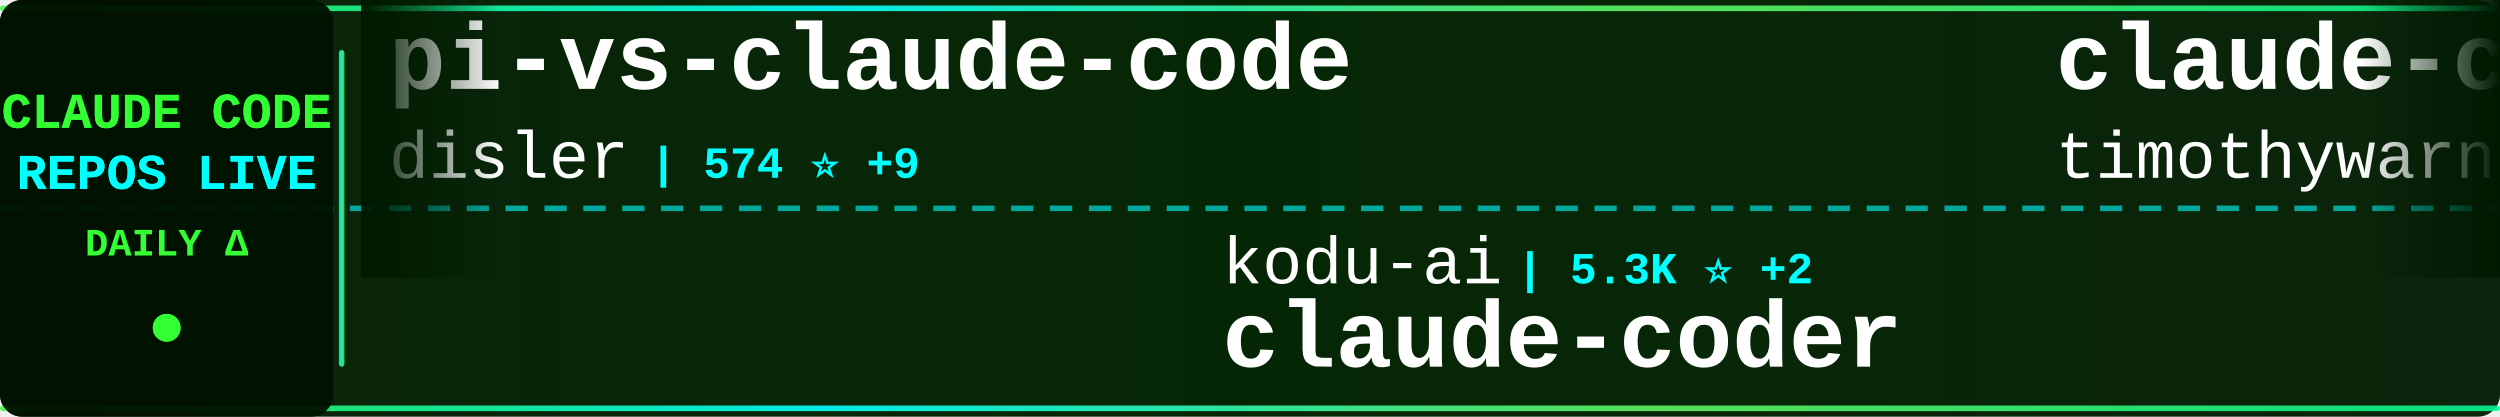
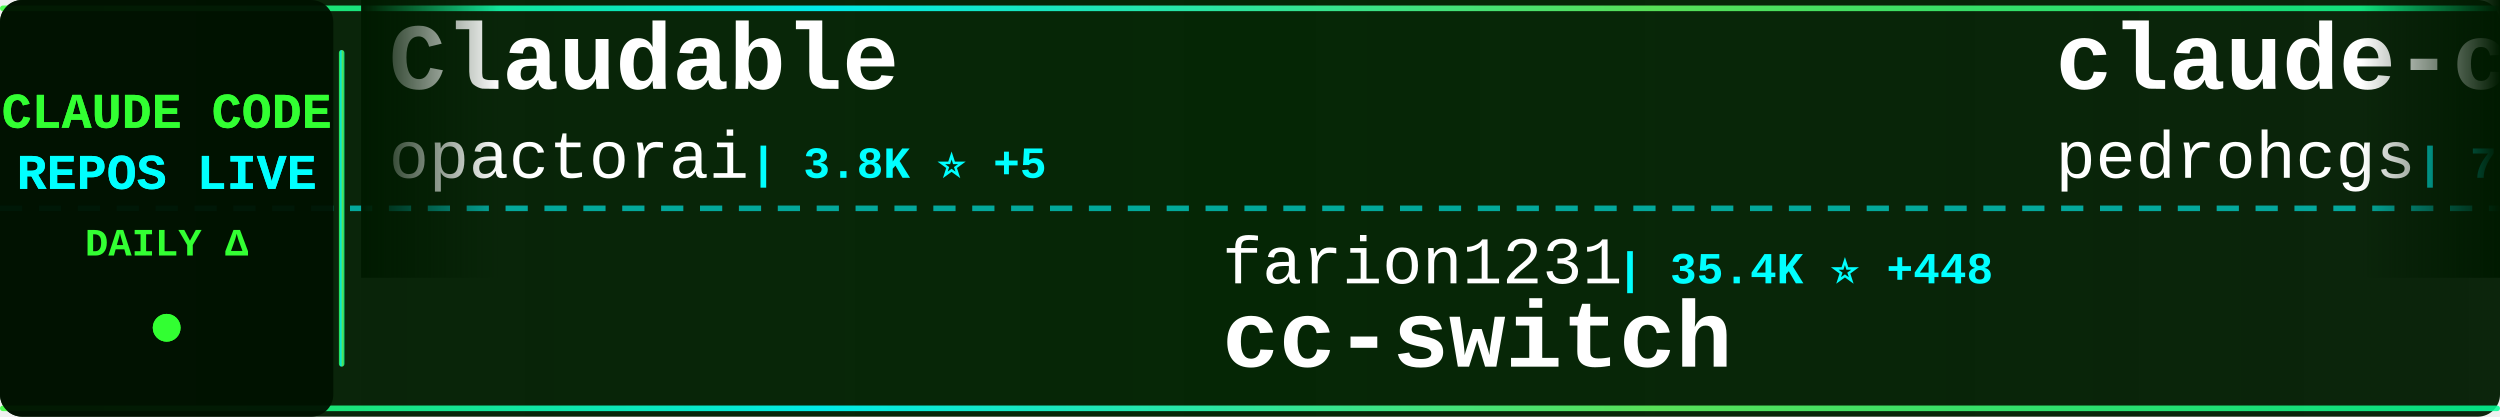
<svg xmlns="http://www.w3.org/2000/svg" width="900" height="150">
  <defs>
    <linearGradient id="tickerBg" x1="0%" y1="0%" x2="100%" y2="0%">
      <stop offset="0%" style="stop-color:#001a00;stop-opacity:0.95" />
      <stop offset="50%" style="stop-color:#002200;stop-opacity:0.98" />
      <stop offset="100%" style="stop-color:#001a00;stop-opacity:0.95" />
    </linearGradient>
    <linearGradient id="borderGrad" x1="0%" y1="0%" x2="100%" y2="0%">
      <stop offset="0%" style="stop-color:#33ff33;stop-opacity:0.85">
        <animate attributeName="stop-opacity" values="0.85;1;0.85" dur="2s" repeatCount="indefinite" />
      </stop>
      <stop offset="33%" style="stop-color:#00ffff;stop-opacity:0.9">
        <animate attributeName="stop-opacity" values="0.9;1;0.9" dur="2.2s" repeatCount="indefinite" />
      </stop>
      <stop offset="66%" style="stop-color:#66ff66;stop-opacity:0.85">
        <animate attributeName="stop-opacity" values="0.85;1;0.85" dur="1.8s" repeatCount="indefinite" />
      </stop>
      <stop offset="100%" style="stop-color:#00ff99;stop-opacity:0.85">
        <animate attributeName="stop-opacity" values="0.85;1;0.85" dur="2s" repeatCount="indefinite" />
      </stop>
    </linearGradient>
    <filter id="textGlow">
      <feGaussianBlur stdDeviation="0.1" result="coloredBlur" />
      <feMerge>
        <feMergeNode in="coloredBlur" />
        <feMergeNode in="SourceGraphic" />
      </feMerge>
    </filter>
    <filter id="metricGlow">
      <feGaussianBlur stdDeviation="0.2" result="coloredBlur" />
      <feMerge>
        <feMergeNode in="coloredBlur" />
        <feMergeNode in="SourceGraphic" />
      </feMerge>
    </filter>
    <linearGradient id="leftFade" x1="0%" y1="0%" x2="100%" y2="0%">
      <stop offset="0%" style="stop-color:#001a00;stop-opacity:1" />
      <stop offset="100%" style="stop-color:#001a00;stop-opacity:0" />
    </linearGradient>
    <linearGradient id="rightFade" x1="0%" y1="0%" x2="100%" y2="0%">
      <stop offset="0%" style="stop-color:#001a00;stop-opacity:0" />
      <stop offset="100%" style="stop-color:#001a00;stop-opacity:1" />
    </linearGradient>
  </defs>
  <rect width="900" height="150" fill="url(#tickerBg)" rx="8" />
  <rect x="0" y="2" width="900" height="2" fill="url(#borderGrad)" rx="1" />
  <rect x="0" y="146" width="900" height="2" fill="url(#borderGrad)" rx="1" />
  <line x1="0" y1="75" x2="900" y2="75" stroke="#00ffff" stroke-width="2" stroke-dasharray="8 6" opacity="0.6" />
  <rect x="0" y="0" width="120" height="150" fill="#001100" opacity="0.95" rx="8" />
  <text x="60" y="46" font-family="'Courier New', monospace" font-size="18" font-weight="bold" fill="#33ff33" text-anchor="middle" filter="url(#textGlow)">
    CLAUDE CODE
  </text>
  <text x="60" y="68" font-family="'Courier New', monospace" font-size="18" font-weight="bold" fill="#00ffff" text-anchor="middle" filter="url(#textGlow)">
    REPOS LIVE
  </text>
  <text x="60" y="92" font-family="'Courier New', monospace" font-size="14" font-weight="bold" fill="#33ff33" text-anchor="middle">
    DAILY Δ
  </text>
  <circle cx="60" cy="118" r="5" fill="#33ff33" filter="url(#metricGlow)">
    <animate attributeName="r" values="4;6;4" dur="1.5s" repeatCount="indefinite" />
    <animate attributeName="opacity" values="0.6;1;0.6" dur="1.5s" repeatCount="indefinite" />
  </circle>
  <rect x="122" y="18" width="2" height="114" fill="url(#borderGrad)" rx="1" />
  <clipPath id="tickerClip">
    <rect x="130" y="0" width="770" height="150" />
  </clipPath>
  <g clip-path="url(#tickerClip)">
    <g id="tickerItems">
      <animateTransform attributeName="transform" attributeType="XML" type="translate" from="0 0" to="-3000 0" dur="54s" repeatCount="indefinite" />
      <g transform="translate(0, 0)">
-         <text x="140" y="32" font-family="'Courier New', monospace" font-size="34" font-weight="bold" fill="#ffffff">pi-vs-claude-code</text>
-         <text x="140" y="64" font-family="'Courier New', monospace" font-size="24" font-weight="normal" fill="#ffffff" opacity="1.0">disler</text>
-         <text x="234" y="64" font-family="'Courier New', monospace" font-size="16" font-weight="bold" fill="#00ffff"> | 574 ⭐ +9</text>
+         <text x="140" y="32" font-family="'Courier New', monospace" font-size="34" font-weight="bold" fill="#ffffff">Claudable</text>
+         <text x="140" y="64" font-family="'Courier New', monospace" font-size="24" font-weight="normal" fill="#ffffff" opacity="1.0">opactorai</text>
+         <text x="270" y="64" font-family="'Courier New', monospace" font-size="16" font-weight="bold" fill="#00ffff"> | 3.8K ⭐ +5</text>
      </g>
      <g transform="translate(300, 0)">
-         <text x="140" y="102" font-family="'Courier New', monospace" font-size="24" font-weight="normal" fill="#ffffff" opacity="1.0">kodu-ai</text>
-         <text x="246" y="102" font-family="'Courier New', monospace" font-size="16" font-weight="bold" fill="#00ffff"> | 5.3K ⭐ +2</text>
-         <text x="140" y="132" font-family="'Courier New', monospace" font-size="34" font-weight="bold" fill="#ffffff">claude-coder</text>
+         <text x="140" y="102" font-family="'Courier New', monospace" font-size="24" font-weight="normal" fill="#ffffff" opacity="1.0">farion1231</text>
+         <text x="282" y="102" font-family="'Courier New', monospace" font-size="16" font-weight="bold" fill="#00ffff"> | 35.4K ⭐ +448</text>
+         <text x="140" y="132" font-family="'Courier New', monospace" font-size="34" font-weight="bold" fill="#ffffff">cc-switch</text>
      </g>
      <g transform="translate(600, 0)">
-         <text x="140" y="32" font-family="'Courier New', monospace" font-size="34" font-weight="bold" fill="#ffffff">claude-code</text>
-         <text x="140" y="64" font-family="'Courier New', monospace" font-size="24" font-weight="normal" fill="#ffffff" opacity="1.0">timothywarner-org</text>
-         <text x="366" y="64" font-family="'Courier New', monospace" font-size="16" font-weight="bold" fill="#00ffff"> | 204 ⭐</text>
+         <text x="140" y="32" font-family="'Courier New', monospace" font-size="34" font-weight="bold" fill="#ffffff">claude-code-my-workflow</text>
+         <text x="140" y="64" font-family="'Courier New', monospace" font-size="24" font-weight="normal" fill="#ffffff" opacity="1.0">pedrohcgs</text>
+         <text x="270" y="64" font-family="'Courier New', monospace" font-size="16" font-weight="bold" fill="#00ffff"> | 798 ⭐ +10</text>
      </g>
      <g transform="translate(900, 0)">
-         <text x="140" y="102" font-family="'Courier New', monospace" font-size="24" font-weight="normal" fill="#ffffff" opacity="1.0">bfly123</text>
-         <text x="246" y="102" font-family="'Courier New', monospace" font-size="16" font-weight="bold" fill="#00ffff"> | 1.9K ⭐ +18</text>
-         <text x="140" y="132" font-family="'Courier New', monospace" font-size="34" font-weight="bold" fill="#ffffff">claude_code_bridge</text>
+         <text x="140" y="102" font-family="'Courier New', monospace" font-size="24" font-weight="normal" fill="#ffffff" opacity="1.0">anomalyco</text>
+         <text x="270" y="102" font-family="'Courier New', monospace" font-size="16" font-weight="bold" fill="#00ffff"> | 132.5K ⭐ +543</text>
+         <text x="140" y="132" font-family="'Courier New', monospace" font-size="34" font-weight="bold" fill="#ffffff">opencode</text>
      </g>
      <g transform="translate(1200, 0)">
-         <text x="140" y="32" font-family="'Courier New', monospace" font-size="34" font-weight="bold" fill="#ffffff">ClaudeCodeAgents</text>
-         <text x="140" y="64" font-family="'Courier New', monospace" font-size="24" font-weight="normal" fill="#ffffff" opacity="1.0">darcyegb</text>
-         <text x="258" y="64" font-family="'Courier New', monospace" font-size="16" font-weight="bold" fill="#00ffff"> | 631 ⭐ +2</text>
+         <text x="140" y="32" font-family="'Courier New', monospace" font-size="34" font-weight="bold" fill="#ffffff">claude-code-hooks-master...</text>
+         <text x="140" y="64" font-family="'Courier New', monospace" font-size="24" font-weight="normal" fill="#ffffff" opacity="1.0">disler</text>
+         <text x="234" y="64" font-family="'Courier New', monospace" font-size="16" font-weight="bold" fill="#00ffff"> | 3.4K ⭐ +7</text>
      </g>
      <g transform="translate(1500, 0)">
-         <text x="140" y="102" font-family="'Courier New', monospace" font-size="24" font-weight="normal" fill="#ffffff" opacity="1.0">diet103</text>
-         <text x="246" y="102" font-family="'Courier New', monospace" font-size="16" font-weight="bold" fill="#00ffff"> | 9.4K ⭐ +9</text>
-         <text x="140" y="132" font-family="'Courier New', monospace" font-size="34" font-weight="bold" fill="#ffffff">claude-code-infrastructu...</text>
+         <text x="140" y="102" font-family="'Courier New', monospace" font-size="24" font-weight="normal" fill="#ffffff" opacity="1.0">davila7</text>
+         <text x="246" y="102" font-family="'Courier New', monospace" font-size="16" font-weight="bold" fill="#00ffff"> | 23.8K ⭐ +46</text>
+         <text x="140" y="132" font-family="'Courier New', monospace" font-size="34" font-weight="bold" fill="#ffffff">claude-code-templates</text>
      </g>
      <g transform="translate(1800, 0)">
-         <text x="140" y="32" font-family="'Courier New', monospace" font-size="34" font-weight="bold" fill="#ffffff">bkit-claude-code</text>
-         <text x="140" y="64" font-family="'Courier New', monospace" font-size="24" font-weight="normal" fill="#ffffff" opacity="1.0">popup-studio-ai</text>
-         <text x="342" y="64" font-family="'Courier New', monospace" font-size="16" font-weight="bold" fill="#00ffff"> | 449 ⭐ +2</text>
+         <text x="140" y="32" font-family="'Courier New', monospace" font-size="34" font-weight="bold" fill="#ffffff">claude-code-sub-agents</text>
+         <text x="140" y="64" font-family="'Courier New', monospace" font-size="24" font-weight="normal" fill="#ffffff" opacity="1.0">lst97</text>
+         <text x="222" y="64" font-family="'Courier New', monospace" font-size="16" font-weight="bold" fill="#00ffff"> | 1.5K ⭐</text>
      </g>
      <g transform="translate(2100, 0)">
-         <text x="140" y="102" font-family="'Courier New', monospace" font-size="24" font-weight="normal" fill="#ffffff" opacity="1.0">VoltAgent</text>
-         <text x="270" y="102" font-family="'Courier New', monospace" font-size="16" font-weight="bold" fill="#00ffff"> | 15.6K ⭐ +99</text>
-         <text x="140" y="132" font-family="'Courier New', monospace" font-size="34" font-weight="bold" fill="#ffffff">awesome-claude-code-suba...</text>
+         <text x="140" y="102" font-family="'Courier New', monospace" font-size="24" font-weight="normal" fill="#ffffff" opacity="1.0">ding113</text>
+         <text x="246" y="102" font-family="'Courier New', monospace" font-size="16" font-weight="bold" fill="#00ffff"> | 2.2K ⭐ +19</text>
+         <text x="140" y="132" font-family="'Courier New', monospace" font-size="34" font-weight="bold" fill="#ffffff">claude-code-hub</text>
      </g>
      <g transform="translate(2400, 0)">
-         <text x="140" y="32" font-family="'Courier New', monospace" font-size="34" font-weight="bold" fill="#ffffff">claude-code-router</text>
-         <text x="140" y="64" font-family="'Courier New', monospace" font-size="24" font-weight="normal" fill="#ffffff" opacity="1.0">musistudio</text>
-         <text x="282" y="64" font-family="'Courier New', monospace" font-size="16" font-weight="bold" fill="#00ffff"> | 30.7K ⭐ +69</text>
+         <text x="140" y="32" font-family="'Courier New', monospace" font-size="34" font-weight="bold" fill="#ffffff">claude-code-viewer</text>
+         <text x="140" y="64" font-family="'Courier New', monospace" font-size="24" font-weight="normal" fill="#ffffff" opacity="1.0">d-kimuson</text>
+         <text x="270" y="64" font-family="'Courier New', monospace" font-size="16" font-weight="bold" fill="#00ffff"> | 1.0K ⭐</text>
      </g>
      <g transform="translate(2700, 0)">
-         <text x="140" y="102" font-family="'Courier New', monospace" font-size="24" font-weight="normal" fill="#ffffff" opacity="1.0">qwibitai</text>
-         <text x="258" y="102" font-family="'Courier New', monospace" font-size="16" font-weight="bold" fill="#00ffff"> | 25.9K ⭐ +91</text>
-         <text x="140" y="132" font-family="'Courier New', monospace" font-size="34" font-weight="bold" fill="#ffffff">nanoclaw</text>
+         <text x="140" y="102" font-family="'Courier New', monospace" font-size="24" font-weight="normal" fill="#ffffff" opacity="1.0">alirezarezvani</text>
+         <text x="330" y="102" font-family="'Courier New', monospace" font-size="16" font-weight="bold" fill="#00ffff"> | 657 ⭐ +6</text>
+         <text x="140" y="132" font-family="'Courier New', monospace" font-size="34" font-weight="bold" fill="#ffffff">claude-code-tresor</text>
      </g>
      <g transform="translate(3000, 0)">
-         <text x="140" y="32" font-family="'Courier New', monospace" font-size="34" font-weight="bold" fill="#ffffff">pi-vs-claude-code</text>
-         <text x="140" y="64" font-family="'Courier New', monospace" font-size="24" font-weight="normal" fill="#ffffff" opacity="1.0">disler</text>
-         <text x="234" y="64" font-family="'Courier New', monospace" font-size="16" font-weight="bold" fill="#00ffff"> | 574 ⭐ +9</text>
+         <text x="140" y="32" font-family="'Courier New', monospace" font-size="34" font-weight="bold" fill="#ffffff">Claudable</text>
+         <text x="140" y="64" font-family="'Courier New', monospace" font-size="24" font-weight="normal" fill="#ffffff" opacity="1.0">opactorai</text>
+         <text x="270" y="64" font-family="'Courier New', monospace" font-size="16" font-weight="bold" fill="#00ffff"> | 3.8K ⭐ +5</text>
      </g>
      <g transform="translate(3300, 0)">
-         <text x="140" y="102" font-family="'Courier New', monospace" font-size="24" font-weight="normal" fill="#ffffff" opacity="1.0">kodu-ai</text>
-         <text x="246" y="102" font-family="'Courier New', monospace" font-size="16" font-weight="bold" fill="#00ffff"> | 5.3K ⭐ +2</text>
-         <text x="140" y="132" font-family="'Courier New', monospace" font-size="34" font-weight="bold" fill="#ffffff">claude-coder</text>
+         <text x="140" y="102" font-family="'Courier New', monospace" font-size="24" font-weight="normal" fill="#ffffff" opacity="1.0">farion1231</text>
+         <text x="282" y="102" font-family="'Courier New', monospace" font-size="16" font-weight="bold" fill="#00ffff"> | 35.4K ⭐ +448</text>
+         <text x="140" y="132" font-family="'Courier New', monospace" font-size="34" font-weight="bold" fill="#ffffff">cc-switch</text>
      </g>
      <g transform="translate(3600, 0)">
-         <text x="140" y="32" font-family="'Courier New', monospace" font-size="34" font-weight="bold" fill="#ffffff">claude-code</text>
-         <text x="140" y="64" font-family="'Courier New', monospace" font-size="24" font-weight="normal" fill="#ffffff" opacity="1.0">timothywarner-org</text>
-         <text x="366" y="64" font-family="'Courier New', monospace" font-size="16" font-weight="bold" fill="#00ffff"> | 204 ⭐</text>
+         <text x="140" y="32" font-family="'Courier New', monospace" font-size="34" font-weight="bold" fill="#ffffff">claude-code-my-workflow</text>
+         <text x="140" y="64" font-family="'Courier New', monospace" font-size="24" font-weight="normal" fill="#ffffff" opacity="1.0">pedrohcgs</text>
+         <text x="270" y="64" font-family="'Courier New', monospace" font-size="16" font-weight="bold" fill="#00ffff"> | 798 ⭐ +10</text>
      </g>
      <g transform="translate(3900, 0)">
-         <text x="140" y="102" font-family="'Courier New', monospace" font-size="24" font-weight="normal" fill="#ffffff" opacity="1.0">bfly123</text>
-         <text x="246" y="102" font-family="'Courier New', monospace" font-size="16" font-weight="bold" fill="#00ffff"> | 1.9K ⭐ +18</text>
-         <text x="140" y="132" font-family="'Courier New', monospace" font-size="34" font-weight="bold" fill="#ffffff">claude_code_bridge</text>
+         <text x="140" y="102" font-family="'Courier New', monospace" font-size="24" font-weight="normal" fill="#ffffff" opacity="1.0">anomalyco</text>
+         <text x="270" y="102" font-family="'Courier New', monospace" font-size="16" font-weight="bold" fill="#00ffff"> | 132.5K ⭐ +543</text>
+         <text x="140" y="132" font-family="'Courier New', monospace" font-size="34" font-weight="bold" fill="#ffffff">opencode</text>
      </g>
    </g>
  </g>
  <rect x="130" y="0" width="50" height="100" fill="url(#leftFade)" />
  <rect x="850" y="0" width="50" height="100" fill="url(#rightFade)" />
</svg>
